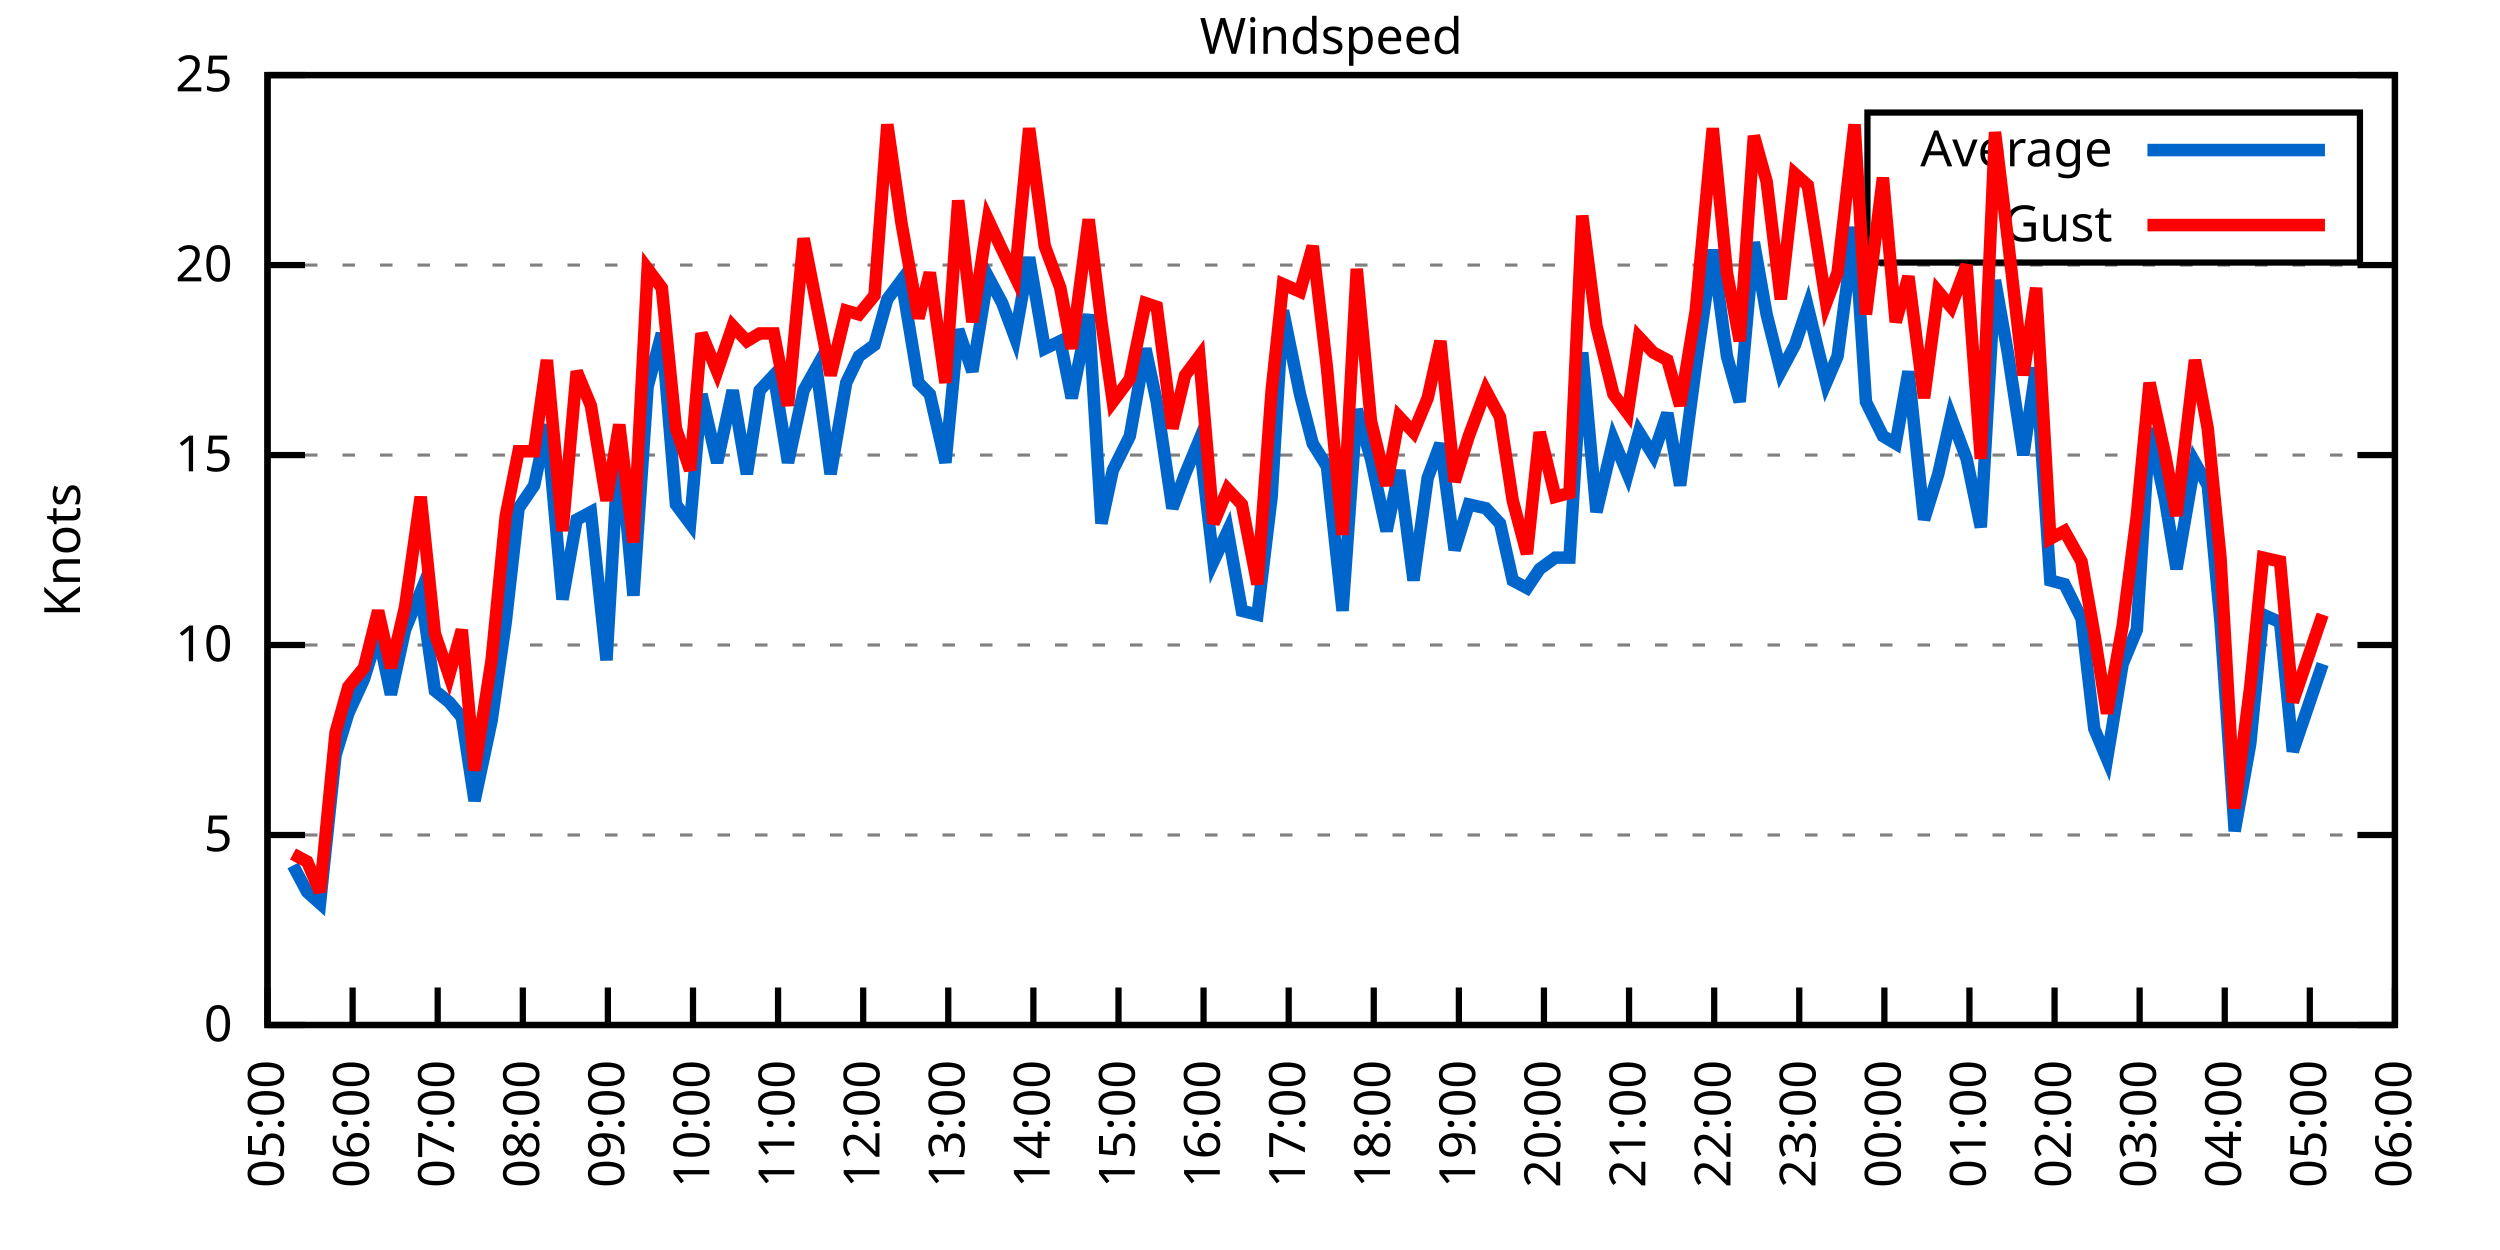
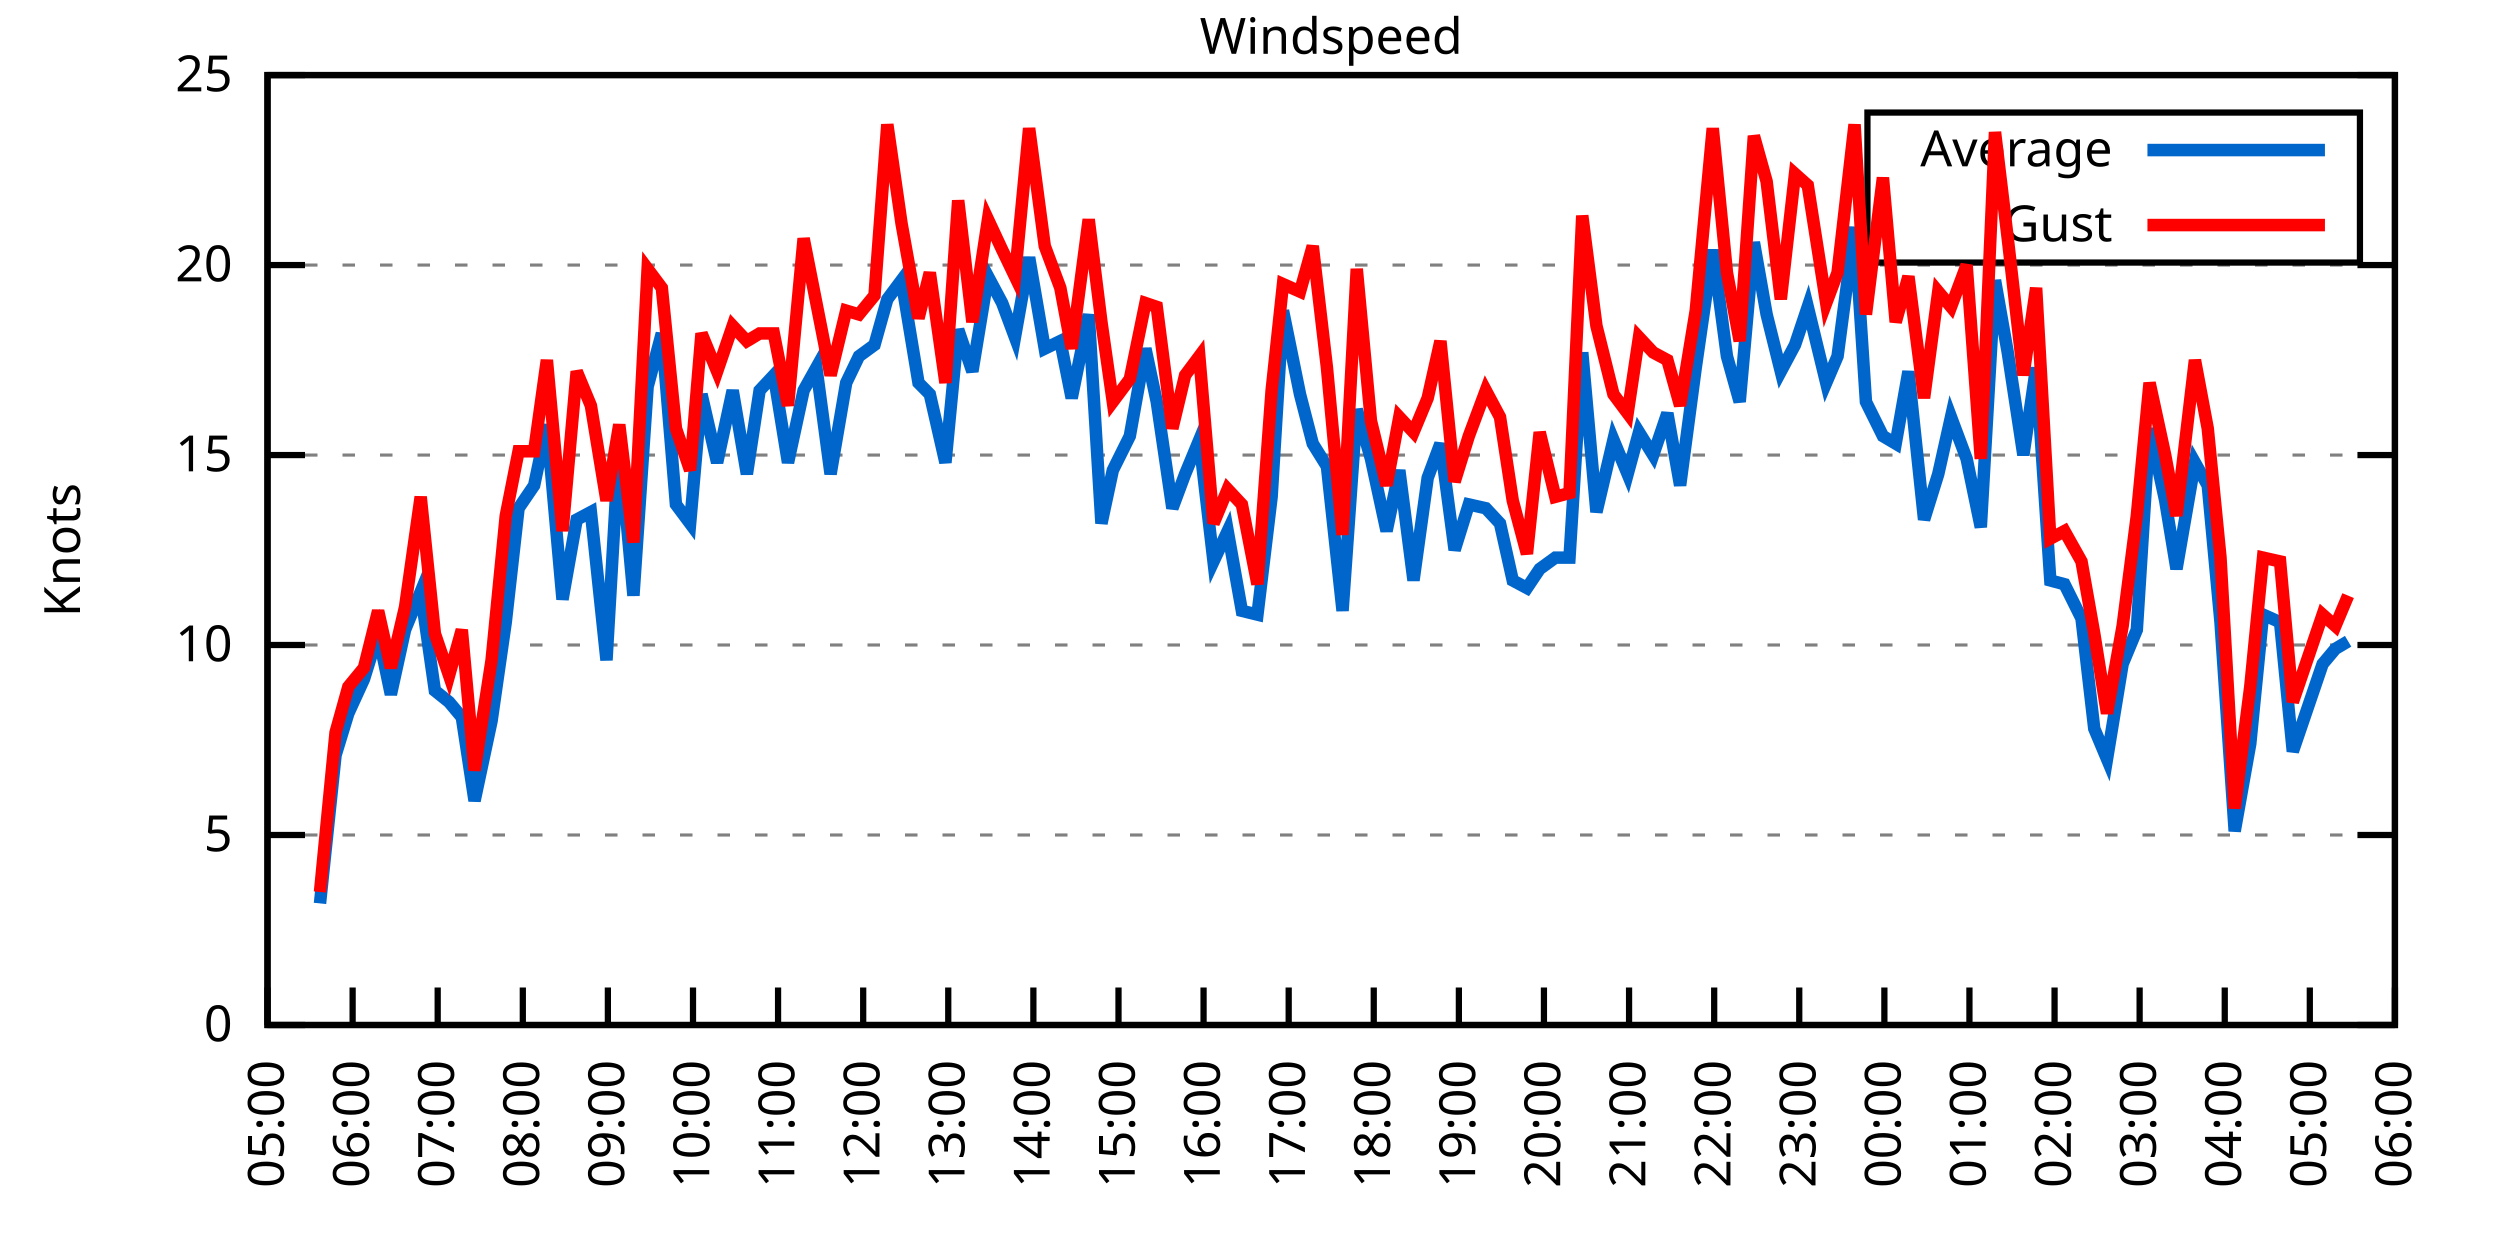
<svg xmlns="http://www.w3.org/2000/svg" xmlns:xlink="http://www.w3.org/1999/xlink" width="400" height="200" viewBox="0 0 400 200">
  <g id="gnuplot_canvas">
    <rect x="0" y="0" width="400" height="200" fill="none" />
    <defs>
      <circle id="gpDot" r="0.5" stroke-width="0.5" stroke="currentColor" />
      <path id="gpPt0" stroke-width="0.333" stroke="currentColor" d="M-1,0 h2 M0,-1 v2" />
      <path id="gpPt1" stroke-width="0.333" stroke="currentColor" d="M-1,-1 L1,1 M1,-1 L-1,1" />
      <path id="gpPt2" stroke-width="0.333" stroke="currentColor" d="M-1,0 L1,0 M0,-1 L0,1 M-1,-1 L1,1 M-1,1 L1,-1" />
      <rect id="gpPt3" stroke-width="0.333" stroke="currentColor" x="-1" y="-1" width="2" height="2" />
      <rect id="gpPt4" stroke-width="0.333" stroke="currentColor" fill="currentColor" x="-1" y="-1" width="2" height="2" />
      <circle id="gpPt5" stroke-width="0.333" stroke="currentColor" cx="0" cy="0" r="1" />
      <use xlink:href="#gpPt5" id="gpPt6" fill="currentColor" stroke="none" />
      <path id="gpPt7" stroke-width="0.333" stroke="currentColor" d="M0,-1.33 L-1.33,0.67 L1.33,0.67 z" />
      <use xlink:href="#gpPt7" id="gpPt8" fill="currentColor" stroke="none" />
      <use xlink:href="#gpPt7" id="gpPt9" stroke="currentColor" transform="rotate(180)" />
      <use xlink:href="#gpPt9" id="gpPt10" fill="currentColor" stroke="none" />
      <use xlink:href="#gpPt3" id="gpPt11" stroke="currentColor" transform="rotate(45)" />
      <use xlink:href="#gpPt11" id="gpPt12" fill="currentColor" stroke="none" />
      <path id="gpPt13" stroke-width="0.333" stroke="currentColor" d="M0,1.330 L1.265,0.411 L0.782,-1.067 L-0.782,-1.076 L-1.265,0.411 z" />
      <use xlink:href="#gpPt13" id="gpPt14" fill="currentColor" stroke="none" />
      <filter id="textbox" filterUnits="objectBoundingBox" x="0" y="0" height="1" width="1">
        <feFlood flood-color="white" flood-opacity="1" result="bgnd" />
        <feComposite in="SourceGraphic" in2="bgnd" operator="atop" />
      </filter>
      <filter id="greybox" filterUnits="objectBoundingBox" x="0" y="0" height="1" width="1">
        <feFlood flood-color="lightgrey" flood-opacity="1" result="grey" />
        <feComposite in="SourceGraphic" in2="grey" operator="atop" />
      </filter>
    </defs>
    <g fill="none" color="white" stroke="currentColor" stroke-width="1.00" stroke-linecap="butt" stroke-linejoin="miter">
</g>
    <g fill="none" color="black" stroke="currentColor" stroke-width="1.00" stroke-linecap="butt" stroke-linejoin="miter">
      <g stroke="none" shape-rendering="crispEdges">
        <polygon fill="rgb(255, 255, 255)" points="42.80,164.00 383.18,164.00 383.18,12.02 42.80,12.02 " />
      </g>
    </g>
    <g fill="none" color="black" stroke="currentColor" stroke-width="1.00" stroke-linecap="butt" stroke-linejoin="miter">
</g>
    <g fill="none" color="black" stroke="black" stroke-width="0.50" stroke-linecap="butt" stroke-linejoin="miter">
</g>
    <g fill="none" color="gray" stroke="currentColor" stroke-width="0.50" stroke-linecap="butt" stroke-linejoin="miter">
      <path stroke="gray" stroke-dasharray="2,4" class="gridline" d="M42.80,164.00 L383.19,164.00  " />
    </g>
    <g fill="none" color="gray" stroke="gray" stroke-width="1.00" stroke-linecap="butt" stroke-linejoin="miter">
</g>
    <g fill="none" color="black" stroke="currentColor" stroke-width="1.00" stroke-linecap="butt" stroke-linejoin="miter">
      <path stroke="black" d="M42.80,164.00 L48.80,164.00 M383.19,164.00 L377.19,164.00  " />
      <g transform="translate(37.20,166.60)" stroke="none" fill="black" font-family="Sans" font-size="8.00" text-anchor="end">
        <text>
          <tspan font-family="Sans"> 0</tspan>
        </text>
      </g>
    </g>
    <g fill="none" color="black" stroke="currentColor" stroke-width="1.00" stroke-linecap="butt" stroke-linejoin="miter">
</g>
    <g fill="none" color="black" stroke="black" stroke-width="0.50" stroke-linecap="butt" stroke-linejoin="miter">
</g>
    <g fill="none" color="gray" stroke="currentColor" stroke-width="0.50" stroke-linecap="butt" stroke-linejoin="miter">
      <path stroke="gray" stroke-dasharray="2,4" class="gridline" d="M42.80,133.60 L383.19,133.60  " />
    </g>
    <g fill="none" color="gray" stroke="gray" stroke-width="1.00" stroke-linecap="butt" stroke-linejoin="miter">
</g>
    <g fill="none" color="black" stroke="currentColor" stroke-width="1.00" stroke-linecap="butt" stroke-linejoin="miter">
      <path stroke="black" d="M42.80,133.60 L48.80,133.60 M383.19,133.60 L377.19,133.60  " />
      <g transform="translate(37.20,136.20)" stroke="none" fill="black" font-family="Sans" font-size="8.00" text-anchor="end">
        <text>
          <tspan font-family="Sans"> 5</tspan>
        </text>
      </g>
    </g>
    <g fill="none" color="black" stroke="currentColor" stroke-width="1.00" stroke-linecap="butt" stroke-linejoin="miter">
</g>
    <g fill="none" color="black" stroke="black" stroke-width="0.50" stroke-linecap="butt" stroke-linejoin="miter">
</g>
    <g fill="none" color="gray" stroke="currentColor" stroke-width="0.50" stroke-linecap="butt" stroke-linejoin="miter">
      <path stroke="gray" stroke-dasharray="2,4" class="gridline" d="M42.80,103.20 L383.19,103.20  " />
    </g>
    <g fill="none" color="gray" stroke="gray" stroke-width="1.00" stroke-linecap="butt" stroke-linejoin="miter">
</g>
    <g fill="none" color="black" stroke="currentColor" stroke-width="1.00" stroke-linecap="butt" stroke-linejoin="miter">
      <path stroke="black" d="M42.80,103.20 L48.80,103.20 M383.19,103.20 L377.19,103.20  " />
      <g transform="translate(37.20,105.80)" stroke="none" fill="black" font-family="Sans" font-size="8.00" text-anchor="end">
        <text>
          <tspan font-family="Sans"> 10</tspan>
        </text>
      </g>
    </g>
    <g fill="none" color="black" stroke="currentColor" stroke-width="1.00" stroke-linecap="butt" stroke-linejoin="miter">
</g>
    <g fill="none" color="black" stroke="black" stroke-width="0.50" stroke-linecap="butt" stroke-linejoin="miter">
</g>
    <g fill="none" color="gray" stroke="currentColor" stroke-width="0.50" stroke-linecap="butt" stroke-linejoin="miter">
      <path stroke="gray" stroke-dasharray="2,4" class="gridline" d="M42.80,72.81 L383.19,72.81  " />
    </g>
    <g fill="none" color="gray" stroke="gray" stroke-width="1.00" stroke-linecap="butt" stroke-linejoin="miter">
</g>
    <g fill="none" color="black" stroke="currentColor" stroke-width="1.00" stroke-linecap="butt" stroke-linejoin="miter">
      <path stroke="black" d="M42.80,72.81 L48.80,72.81 M383.19,72.81 L377.19,72.81  " />
      <g transform="translate(37.20,75.41)" stroke="none" fill="black" font-family="Sans" font-size="8.00" text-anchor="end">
        <text>
          <tspan font-family="Sans"> 15</tspan>
        </text>
      </g>
    </g>
    <g fill="none" color="black" stroke="currentColor" stroke-width="1.00" stroke-linecap="butt" stroke-linejoin="miter">
</g>
    <g fill="none" color="black" stroke="black" stroke-width="0.50" stroke-linecap="butt" stroke-linejoin="miter">
</g>
    <g fill="none" color="gray" stroke="currentColor" stroke-width="0.50" stroke-linecap="butt" stroke-linejoin="miter">
      <path stroke="gray" stroke-dasharray="2,4" class="gridline" d="M42.80,42.41 L383.19,42.41  " />
    </g>
    <g fill="none" color="gray" stroke="gray" stroke-width="1.00" stroke-linecap="butt" stroke-linejoin="miter">
</g>
    <g fill="none" color="black" stroke="currentColor" stroke-width="1.00" stroke-linecap="butt" stroke-linejoin="miter">
      <path stroke="black" d="M42.80,42.41 L48.80,42.41 M383.19,42.41 L377.19,42.41  " />
      <g transform="translate(37.20,45.01)" stroke="none" fill="black" font-family="Sans" font-size="8.00" text-anchor="end">
        <text>
          <tspan font-family="Sans"> 20</tspan>
        </text>
      </g>
    </g>
    <g fill="none" color="black" stroke="currentColor" stroke-width="1.00" stroke-linecap="butt" stroke-linejoin="miter">
</g>
    <g fill="none" color="black" stroke="black" stroke-width="0.50" stroke-linecap="butt" stroke-linejoin="miter">
</g>
    <g fill="none" color="gray" stroke="currentColor" stroke-width="0.50" stroke-linecap="butt" stroke-linejoin="miter">
      <path stroke="gray" stroke-dasharray="2,4" class="gridline" d="M42.80,12.01 L383.19,12.01  " />
    </g>
    <g fill="none" color="gray" stroke="gray" stroke-width="1.00" stroke-linecap="butt" stroke-linejoin="miter">
</g>
    <g fill="none" color="black" stroke="currentColor" stroke-width="1.00" stroke-linecap="butt" stroke-linejoin="miter">
      <path stroke="black" d="M42.80,12.01 L48.80,12.01 M383.19,12.01 L377.19,12.01  " />
      <g transform="translate(37.20,14.61)" stroke="none" fill="black" font-family="Sans" font-size="8.00" text-anchor="end">
        <text>
          <tspan font-family="Sans"> 25</tspan>
        </text>
      </g>
    </g>
    <g fill="none" color="black" stroke="currentColor" stroke-width="1.00" stroke-linecap="butt" stroke-linejoin="miter">
      <path stroke="black" d="M42.80,164.00 L42.80,158.00  " />
      <g transform="translate(45.40,169.60) rotate(270.00)" stroke="none" fill="black" font-family="Sans" font-size="8.00" text-anchor="end">
        <text>
          <tspan font-family="Sans">05:00</tspan>
        </text>
      </g>
    </g>
    <g fill="none" color="black" stroke="currentColor" stroke-width="1.00" stroke-linecap="butt" stroke-linejoin="miter">
      <path stroke="black" d="M56.42,164.00 L56.42,158.00  " />
      <g transform="translate(59.02,169.60) rotate(270.00)" stroke="none" fill="black" font-family="Sans" font-size="8.00" text-anchor="end">
        <text>
          <tspan font-family="Sans">06:00</tspan>
        </text>
      </g>
    </g>
    <g fill="none" color="black" stroke="currentColor" stroke-width="1.00" stroke-linecap="butt" stroke-linejoin="miter">
      <path stroke="black" d="M70.03,164.00 L70.03,158.00  " />
      <g transform="translate(72.63,169.60) rotate(270.00)" stroke="none" fill="black" font-family="Sans" font-size="8.00" text-anchor="end">
        <text>
          <tspan font-family="Sans">07:00</tspan>
        </text>
      </g>
    </g>
    <g fill="none" color="black" stroke="currentColor" stroke-width="1.00" stroke-linecap="butt" stroke-linejoin="miter">
      <path stroke="black" d="M83.65,164.00 L83.65,158.00  " />
      <g transform="translate(86.25,169.60) rotate(270.00)" stroke="none" fill="black" font-family="Sans" font-size="8.00" text-anchor="end">
        <text>
          <tspan font-family="Sans">08:00</tspan>
        </text>
      </g>
    </g>
    <g fill="none" color="black" stroke="currentColor" stroke-width="1.00" stroke-linecap="butt" stroke-linejoin="miter">
      <path stroke="black" d="M97.26,164.00 L97.26,158.00  " />
      <g transform="translate(99.86,169.60) rotate(270.00)" stroke="none" fill="black" font-family="Sans" font-size="8.00" text-anchor="end">
        <text>
          <tspan font-family="Sans">09:00</tspan>
        </text>
      </g>
    </g>
    <g fill="none" color="black" stroke="currentColor" stroke-width="1.00" stroke-linecap="butt" stroke-linejoin="miter">
      <path stroke="black" d="M110.88,164.00 L110.88,158.00  " />
      <g transform="translate(113.48,169.60) rotate(270.00)" stroke="none" fill="black" font-family="Sans" font-size="8.00" text-anchor="end">
        <text>
          <tspan font-family="Sans">10:00</tspan>
        </text>
      </g>
    </g>
    <g fill="none" color="black" stroke="currentColor" stroke-width="1.00" stroke-linecap="butt" stroke-linejoin="miter">
      <path stroke="black" d="M124.49,164.00 L124.49,158.00  " />
      <g transform="translate(127.09,169.60) rotate(270.00)" stroke="none" fill="black" font-family="Sans" font-size="8.00" text-anchor="end">
        <text>
          <tspan font-family="Sans">11:00</tspan>
        </text>
      </g>
    </g>
    <g fill="none" color="black" stroke="currentColor" stroke-width="1.00" stroke-linecap="butt" stroke-linejoin="miter">
      <path stroke="black" d="M138.11,164.00 L138.11,158.00  " />
      <g transform="translate(140.71,169.60) rotate(270.00)" stroke="none" fill="black" font-family="Sans" font-size="8.00" text-anchor="end">
        <text>
          <tspan font-family="Sans">12:00</tspan>
        </text>
      </g>
    </g>
    <g fill="none" color="black" stroke="currentColor" stroke-width="1.00" stroke-linecap="butt" stroke-linejoin="miter">
      <path stroke="black" d="M151.72,164.00 L151.72,158.00  " />
      <g transform="translate(154.32,169.60) rotate(270.00)" stroke="none" fill="black" font-family="Sans" font-size="8.00" text-anchor="end">
        <text>
          <tspan font-family="Sans">13:00</tspan>
        </text>
      </g>
    </g>
    <g fill="none" color="black" stroke="currentColor" stroke-width="1.00" stroke-linecap="butt" stroke-linejoin="miter">
      <path stroke="black" d="M165.34,164.00 L165.34,158.00  " />
      <g transform="translate(167.94,169.60) rotate(270.00)" stroke="none" fill="black" font-family="Sans" font-size="8.00" text-anchor="end">
        <text>
          <tspan font-family="Sans">14:00</tspan>
        </text>
      </g>
    </g>
    <g fill="none" color="black" stroke="currentColor" stroke-width="1.00" stroke-linecap="butt" stroke-linejoin="miter">
      <path stroke="black" d="M178.96,164.00 L178.96,158.00  " />
      <g transform="translate(181.56,169.60) rotate(270.00)" stroke="none" fill="black" font-family="Sans" font-size="8.00" text-anchor="end">
        <text>
          <tspan font-family="Sans">15:00</tspan>
        </text>
      </g>
    </g>
    <g fill="none" color="black" stroke="currentColor" stroke-width="1.00" stroke-linecap="butt" stroke-linejoin="miter">
      <path stroke="black" d="M192.57,164.00 L192.57,158.00  " />
      <g transform="translate(195.17,169.60) rotate(270.00)" stroke="none" fill="black" font-family="Sans" font-size="8.00" text-anchor="end">
        <text>
          <tspan font-family="Sans">16:00</tspan>
        </text>
      </g>
    </g>
    <g fill="none" color="black" stroke="currentColor" stroke-width="1.00" stroke-linecap="butt" stroke-linejoin="miter">
      <path stroke="black" d="M206.19,164.00 L206.19,158.00  " />
      <g transform="translate(208.79,169.60) rotate(270.00)" stroke="none" fill="black" font-family="Sans" font-size="8.00" text-anchor="end">
        <text>
          <tspan font-family="Sans">17:00</tspan>
        </text>
      </g>
    </g>
    <g fill="none" color="black" stroke="currentColor" stroke-width="1.00" stroke-linecap="butt" stroke-linejoin="miter">
      <path stroke="black" d="M219.80,164.00 L219.80,158.00  " />
      <g transform="translate(222.40,169.60) rotate(270.00)" stroke="none" fill="black" font-family="Sans" font-size="8.00" text-anchor="end">
        <text>
          <tspan font-family="Sans">18:00</tspan>
        </text>
      </g>
    </g>
    <g fill="none" color="black" stroke="currentColor" stroke-width="1.00" stroke-linecap="butt" stroke-linejoin="miter">
      <path stroke="black" d="M233.42,164.00 L233.42,158.00  " />
      <g transform="translate(236.02,169.60) rotate(270.00)" stroke="none" fill="black" font-family="Sans" font-size="8.00" text-anchor="end">
        <text>
          <tspan font-family="Sans">19:00</tspan>
        </text>
      </g>
    </g>
    <g fill="none" color="black" stroke="currentColor" stroke-width="1.00" stroke-linecap="butt" stroke-linejoin="miter">
      <path stroke="black" d="M247.03,164.00 L247.03,158.00  " />
      <g transform="translate(249.63,169.60) rotate(270.00)" stroke="none" fill="black" font-family="Sans" font-size="8.00" text-anchor="end">
        <text>
          <tspan font-family="Sans">20:00</tspan>
        </text>
      </g>
    </g>
    <g fill="none" color="black" stroke="currentColor" stroke-width="1.00" stroke-linecap="butt" stroke-linejoin="miter">
      <path stroke="black" d="M260.65,164.00 L260.65,158.00  " />
      <g transform="translate(263.25,169.60) rotate(270.00)" stroke="none" fill="black" font-family="Sans" font-size="8.00" text-anchor="end">
        <text>
          <tspan font-family="Sans">21:00</tspan>
        </text>
      </g>
    </g>
    <g fill="none" color="black" stroke="currentColor" stroke-width="1.00" stroke-linecap="butt" stroke-linejoin="miter">
      <path stroke="black" d="M274.27,164.00 L274.27,158.00  " />
      <g transform="translate(276.87,169.60) rotate(270.00)" stroke="none" fill="black" font-family="Sans" font-size="8.00" text-anchor="end">
        <text>
          <tspan font-family="Sans">22:00</tspan>
        </text>
      </g>
    </g>
    <g fill="none" color="black" stroke="currentColor" stroke-width="1.00" stroke-linecap="butt" stroke-linejoin="miter">
      <path stroke="black" d="M287.88,164.00 L287.88,158.00  " />
      <g transform="translate(290.48,169.60) rotate(270.00)" stroke="none" fill="black" font-family="Sans" font-size="8.00" text-anchor="end">
        <text>
          <tspan font-family="Sans">23:00</tspan>
        </text>
      </g>
    </g>
    <g fill="none" color="black" stroke="currentColor" stroke-width="1.00" stroke-linecap="butt" stroke-linejoin="miter">
      <path stroke="black" d="M301.50,164.00 L301.50,158.00  " />
      <g transform="translate(304.10,169.60) rotate(270.00)" stroke="none" fill="black" font-family="Sans" font-size="8.00" text-anchor="end">
        <text>
          <tspan font-family="Sans">00:00</tspan>
        </text>
      </g>
    </g>
    <g fill="none" color="black" stroke="currentColor" stroke-width="1.00" stroke-linecap="butt" stroke-linejoin="miter">
      <path stroke="black" d="M315.11,164.00 L315.11,158.00  " />
      <g transform="translate(317.71,169.60) rotate(270.00)" stroke="none" fill="black" font-family="Sans" font-size="8.00" text-anchor="end">
        <text>
          <tspan font-family="Sans">01:00</tspan>
        </text>
      </g>
    </g>
    <g fill="none" color="black" stroke="currentColor" stroke-width="1.00" stroke-linecap="butt" stroke-linejoin="miter">
      <path stroke="black" d="M328.73,164.00 L328.73,158.00  " />
      <g transform="translate(331.33,169.60) rotate(270.00)" stroke="none" fill="black" font-family="Sans" font-size="8.00" text-anchor="end">
        <text>
          <tspan font-family="Sans">02:00</tspan>
        </text>
      </g>
    </g>
    <g fill="none" color="black" stroke="currentColor" stroke-width="1.00" stroke-linecap="butt" stroke-linejoin="miter">
      <path stroke="black" d="M342.34,164.00 L342.34,158.00  " />
      <g transform="translate(344.94,169.60) rotate(270.00)" stroke="none" fill="black" font-family="Sans" font-size="8.00" text-anchor="end">
        <text>
          <tspan font-family="Sans">03:00</tspan>
        </text>
      </g>
    </g>
    <g fill="none" color="black" stroke="currentColor" stroke-width="1.00" stroke-linecap="butt" stroke-linejoin="miter">
      <path stroke="black" d="M355.96,164.00 L355.96,158.00  " />
      <g transform="translate(358.56,169.60) rotate(270.00)" stroke="none" fill="black" font-family="Sans" font-size="8.00" text-anchor="end">
        <text>
          <tspan font-family="Sans">04:00</tspan>
        </text>
      </g>
    </g>
    <g fill="none" color="black" stroke="currentColor" stroke-width="1.00" stroke-linecap="butt" stroke-linejoin="miter">
      <path stroke="black" d="M369.57,164.00 L369.57,158.00  " />
      <g transform="translate(372.17,169.60) rotate(270.00)" stroke="none" fill="black" font-family="Sans" font-size="8.00" text-anchor="end">
        <text>
          <tspan font-family="Sans">05:00</tspan>
        </text>
      </g>
    </g>
    <g fill="none" color="black" stroke="currentColor" stroke-width="1.00" stroke-linecap="butt" stroke-linejoin="miter">
      <path stroke="black" d="M383.19,164.00 L383.19,158.00  " />
      <g transform="translate(385.79,169.60) rotate(270.00)" stroke="none" fill="black" font-family="Sans" font-size="8.00" text-anchor="end">
        <text>
          <tspan font-family="Sans">06:00</tspan>
        </text>
      </g>
    </g>
    <g fill="none" color="black" stroke="currentColor" stroke-width="1.00" stroke-linecap="butt" stroke-linejoin="miter">
</g>
    <g fill="none" color="black" stroke="currentColor" stroke-width="1.00" stroke-linecap="butt" stroke-linejoin="miter">
      <path stroke="black" d="M42.80,12.01 L42.80,164.00 L383.19,164.00 L383.19,12.01 L42.80,12.01 Z  " />
    </g>
    <g fill="none" color="black" stroke="currentColor" stroke-width="1.00" stroke-linecap="butt" stroke-linejoin="miter">
</g>
    <g fill="none" color="black" stroke="currentColor" stroke-width="1.00" stroke-linecap="butt" stroke-linejoin="miter">
      <path stroke="black" d="M298.79,42.01 L298.79,18.01 L377.59,18.01 L377.59,42.01 L298.79,42.01 Z  " />
    </g>
    <g id="Windspeed_plot_1">
      <g fill="none" color="white" stroke="black" stroke-width="2.00" stroke-linecap="butt" stroke-linejoin="miter">
</g>
      <g fill="none" color="black" stroke="currentColor" stroke-width="2.00" stroke-linecap="butt" stroke-linejoin="miter">
        <g transform="translate(337.99,26.61)" stroke="none" fill="black" font-family="Sans" font-size="8.00" text-anchor="end">
          <text>
            <tspan font-family="Sans">Average</tspan>
          </text>
        </g>
      </g>
      <g fill="none" color="black" stroke="currentColor" stroke-width="2.00" stroke-linecap="butt" stroke-linejoin="miter">
-         <path stroke="rgb(  0, 102, 204)" d="M343.59,24.01 L371.99,24.01 M46.88,138.47 L49.15,142.72 L51.20,144.55 L53.69,120.83 L55.73,114.15 L58.23,108.68   L60.50,101.38 L62.54,111.11 L64.81,100.77 L67.31,94.69 L69.58,110.50 L71.85,112.32 L73.89,114.76 L75.93,128.13   L78.65,115.36 L80.92,99.56 L82.97,81.32 L85.46,77.67 L87.50,67.94 L90.00,95.91 L92.27,83.14 L94.54,81.93   L97.04,105.64 L99.08,70.37 L101.35,95.30 L103.62,61.86 L105.89,53.35 L108.15,80.71 L110.42,83.75 L112.24,63.08   L114.74,74.02 L117.23,62.47 L119.50,75.85 L121.54,62.47 L123.81,60.04 L126.08,74.02 L128.58,62.47 L130.62,58.82   L132.89,75.85 L135.39,61.25 L137.43,57.00 L139.92,55.18 L141.97,47.88 L144.24,44.84 L146.96,61.25 L148.77,63.08   L151.27,74.02 L153.31,52.74 L155.58,59.43 L158.08,44.23 L160.35,48.49 L162.39,53.96 L164.66,41.19 L167.16,55.78   L169.65,54.57 L171.47,63.69 L174.19,50.31 L176.23,83.75 L178.05,75.24 L180.77,69.77 L183.27,55.78 L185.08,64.29   L187.58,81.32 L189.62,75.85 L191.89,70.37 L194.16,89.83 L196.43,84.97 L198.70,97.73 L201.19,98.34 L203.46,79.49   L205.28,49.70 L208.00,63.08 L210.04,70.98 L212.31,74.63 L214.81,97.73 L217.08,65.51 L219.35,73.41 L221.85,84.97   L223.89,75.24 L226.16,92.87 L228.43,76.45 L230.47,70.98 L232.74,88.00 L235.01,80.71 L237.73,81.32 L240.00,83.75   L242.04,92.87 L244.31,94.08 L246.35,91.04 L248.85,89.22 L251.12,89.22 L253.16,56.39 L255.43,81.93 L258.15,70.37   L260.42,75.85 L262.24,69.16 L264.51,72.81 L266.78,66.12 L268.82,77.67 L271.32,58.82 L274.04,39.98 L276.31,57.00   L278.35,64.29 L280.62,38.76 L282.66,50.31 L284.93,59.43 L287.20,55.18 L289.24,49.10 L292.19,61.25 L294.01,57.00   L296.73,36.33 L298.55,64.29 L301.27,69.77 L303.31,70.98 L305.35,59.43 L307.85,83.14 L310.12,75.85 L312.16,66.73   L314.66,73.41 L316.93,84.36 L319.20,44.84 L321.24,56.39 L323.74,72.81 L325.78,58.82 L328.05,92.87 L330.32,93.48   L333.04,98.95 L335.08,116.58 L337.12,121.44 L339.62,106.24 L341.89,100.77 L343.93,68.55 L346.43,80.10 L348.24,91.04   L351.19,74.02 L353.24,77.67 L355.28,99.56 L357.55,132.99 L360.04,119.01 L362.09,98.34 L364.81,99.56 L366.85,120.23   L371.62,106.24  " />
+         <path stroke="rgb(  0, 102, 204)" d="M343.59,24.01 L371.99,24.01 M51.20,144.55 L53.69,120.83 L55.73,114.15 L58.23,108.68 L60.50,101.38 L62.54,111.11   L64.81,100.77 L67.31,94.69 L69.58,110.50 L71.85,112.32 L73.89,114.76 L75.93,128.13 L78.65,115.36 L80.92,99.56   L82.97,81.32 L85.46,77.67 L87.50,67.94 L90.00,95.91 L92.27,83.14 L94.54,81.93 L97.04,105.64 L99.08,70.37   L101.35,95.30 L103.62,61.86 L105.89,53.35 L108.15,80.71 L110.42,83.75 L112.24,63.08 L114.74,74.02 L117.23,62.47   L119.50,75.85 L121.54,62.47 L123.81,60.04 L126.08,74.02 L128.58,62.47 L130.62,58.82 L132.89,75.85 L135.39,61.25   L137.43,57.00 L139.92,55.18 L141.97,47.88 L144.24,44.84 L146.96,61.25 L148.77,63.08 L151.27,74.02 L153.31,52.74   L155.58,59.43 L158.08,44.23 L160.35,48.49 L162.39,53.96 L164.66,41.19 L167.16,55.78 L169.65,54.57 L171.47,63.69   L174.19,50.31 L176.23,83.75 L178.05,75.24 L180.77,69.77 L183.27,55.78 L185.08,64.29 L187.58,81.32 L189.62,75.85   L191.89,70.37 L194.16,89.83 L196.43,84.97 L198.70,97.73 L201.19,98.34 L203.46,79.49 L205.28,49.70 L208.00,63.08   L210.04,70.98 L212.31,74.63 L214.81,97.73 L217.08,65.51 L219.35,73.41 L221.85,84.97 L223.89,75.24 L226.16,92.87   L228.43,76.45 L230.47,70.98 L232.74,88.00 L235.01,80.71 L237.73,81.32 L240.00,83.75 L242.04,92.87 L244.31,94.08   L246.35,91.04 L248.85,89.22 L251.12,89.22 L253.16,56.39 L255.43,81.93 L258.15,70.37 L260.42,75.85 L262.24,69.16   L264.51,72.81 L266.78,66.12 L268.82,77.67 L271.32,58.82 L274.04,39.98 L276.31,57.00 L278.35,64.29 L280.62,38.76   L282.66,50.31 L284.93,59.43 L287.20,55.18 L289.24,49.10 L292.19,61.25 L294.01,57.00 L296.73,36.33 L298.55,64.29   L301.27,69.77 L303.31,70.98 L305.35,59.43 L307.85,83.14 L310.12,75.85 L312.16,66.73 L314.66,73.41 L316.93,84.36   L319.20,44.84 L321.24,56.39 L323.74,72.81 L325.78,58.82 L328.05,92.87 L330.32,93.48 L333.04,98.95 L335.08,116.58   L337.12,121.44 L339.62,106.24 L341.89,100.77 L343.93,68.55 L346.43,80.10 L348.24,91.04 L351.19,74.02 L353.24,77.67   L355.28,99.56 L357.55,132.99 L360.04,119.01 L362.09,98.34 L364.81,99.56 L366.85,120.23 L371.62,106.24 L373.66,103.81   L375.70,102.60  " />
      </g>
    </g>
    <g id="Windspeed_plot_2">
      <g fill="none" color="black" stroke="currentColor" stroke-width="2.00" stroke-linecap="butt" stroke-linejoin="miter">
        <g transform="translate(337.99,38.61)" stroke="none" fill="black" font-family="Sans" font-size="8.00" text-anchor="end">
          <text>
            <tspan font-family="Sans">Gust</tspan>
          </text>
        </g>
      </g>
      <g fill="none" color="black" stroke="currentColor" stroke-width="2.00" stroke-linecap="butt" stroke-linejoin="miter">
-         <path stroke="rgb(255,   0,   0)" d="M343.59,36.01 L371.99,36.01 M46.88,136.64 L49.15,137.86 L51.20,142.72 L53.69,117.19 L55.73,109.89 L58.23,106.85   L60.50,97.73 L62.54,106.85 L64.81,97.12 L67.31,79.49 L69.58,101.38 L71.85,108.07 L73.89,100.77 L75.93,123.27   L78.65,105.64 L80.92,82.53 L82.97,72.20 L85.46,72.20 L87.50,57.61 L90.00,84.97 L92.27,59.43 L94.54,64.90   L97.04,80.10 L99.08,67.94 L101.35,86.79 L103.62,43.02 L105.89,46.06 L108.15,68.55 L110.42,75.24 L112.24,53.35   L114.74,59.43 L117.23,52.14 L119.50,54.57 L121.54,53.35 L123.81,53.35 L126.08,64.90 L128.58,38.15 L130.62,48.49   L132.89,60.04 L135.39,49.70 L137.43,50.31 L139.92,47.27 L141.97,19.91 L144.24,35.72 L146.96,50.92 L148.77,43.62   L151.27,61.25 L153.31,32.07 L155.58,51.53 L158.08,35.11 L160.35,39.98 L162.39,44.23 L164.66,20.52 L167.16,39.37   L169.65,46.06 L171.47,55.78 L174.19,35.11 L176.23,51.53 L178.05,64.29 L180.77,60.65 L183.27,48.49 L185.08,49.10   L187.58,68.55 L189.62,60.04 L191.89,57.00 L194.16,83.75 L196.43,78.28 L198.70,80.71 L201.19,93.48 L203.46,62.47   L205.28,45.45 L208.00,46.66 L210.04,39.37 L212.31,58.82 L214.81,85.57 L217.08,43.02 L219.35,67.33 L221.85,77.67   L223.89,66.73 L226.16,69.16 L228.43,63.69 L230.47,54.57 L232.74,77.06 L235.01,69.77 L237.73,62.47 L240.00,66.73   L242.04,80.10 L244.31,88.61 L246.35,69.16 L248.85,79.49 L251.12,78.89 L253.16,34.50 L255.43,52.14 L258.15,63.08   L260.42,66.12 L262.24,53.96 L264.51,56.39 L266.78,57.61 L268.82,64.90 L271.32,49.70 L274.04,20.52 L276.31,43.62   L278.35,54.57 L280.62,21.74 L282.66,29.03 L284.93,47.88 L287.20,27.82 L289.24,29.64 L292.19,48.49 L294.01,43.62   L296.73,19.91 L298.55,50.31 L301.27,28.42 L303.31,51.53 L305.35,44.23 L307.85,63.69 L310.12,46.66 L312.16,49.10   L314.66,42.41 L316.93,73.41 L319.20,21.13 L321.24,38.15 L323.74,60.04 L325.78,46.06 L328.05,86.18 L330.32,84.97   L333.04,89.83 L335.08,101.38 L337.12,114.15 L339.62,100.16 L341.89,82.53 L343.93,61.25 L346.43,72.81 L348.24,82.53   L351.19,57.61 L353.24,68.55 L355.28,89.22 L357.55,129.35 L360.04,109.89 L362.09,89.22 L364.81,89.83 L366.85,112.32   L371.62,98.34  " />
+         <path stroke="rgb(255,   0,   0)" d="M343.59,36.01 L371.99,36.01 M51.20,142.72 L53.69,117.19 L55.73,109.89 L58.23,106.85 L60.50,97.73 L62.54,106.85   L64.81,97.12 L67.31,79.49 L69.58,101.38 L71.85,108.07 L73.89,100.77 L75.93,123.27 L78.65,105.64 L80.92,82.53   L82.97,72.20 L85.46,72.20 L87.50,57.61 L90.00,84.97 L92.27,59.43 L94.54,64.90 L97.04,80.10 L99.08,67.94   L101.35,86.79 L103.62,43.02 L105.89,46.06 L108.15,68.55 L110.42,75.24 L112.24,53.35 L114.74,59.43 L117.23,52.14   L119.50,54.57 L121.54,53.35 L123.81,53.35 L126.08,64.90 L128.58,38.15 L130.62,48.49 L132.89,60.04 L135.39,49.70   L137.43,50.31 L139.92,47.27 L141.97,19.91 L144.24,35.72 L146.96,50.92 L148.77,43.62 L151.27,61.25 L153.31,32.07   L155.58,51.53 L158.08,35.11 L160.35,39.98 L162.39,44.23 L164.66,20.52 L167.16,39.37 L169.65,46.06 L171.47,55.78   L174.19,35.11 L176.23,51.53 L178.05,64.29 L180.77,60.65 L183.27,48.49 L185.08,49.10 L187.58,68.55 L189.62,60.04   L191.89,57.00 L194.16,83.75 L196.43,78.28 L198.70,80.71 L201.19,93.48 L203.46,62.47 L205.28,45.45 L208.00,46.66   L210.04,39.37 L212.31,58.82 L214.81,85.57 L217.08,43.02 L219.35,67.33 L221.85,77.67 L223.89,66.73 L226.16,69.16   L228.43,63.69 L230.47,54.57 L232.74,77.06 L235.01,69.77 L237.73,62.47 L240.00,66.73 L242.04,80.10 L244.31,88.61   L246.35,69.16 L248.85,79.49 L251.12,78.89 L253.16,34.50 L255.43,52.14 L258.15,63.08 L260.42,66.12 L262.24,53.96   L264.51,56.39 L266.78,57.61 L268.82,64.90 L271.32,49.70 L274.04,20.52 L276.31,43.62 L278.35,54.57 L280.62,21.74   L282.66,29.03 L284.93,47.88 L287.20,27.82 L289.24,29.64 L292.19,48.49 L294.01,43.62 L296.73,19.91 L298.55,50.31   L301.27,28.42 L303.31,51.53 L305.35,44.23 L307.85,63.69 L310.12,46.66 L312.16,49.10 L314.66,42.41 L316.93,73.41   L319.20,21.13 L321.24,38.15 L323.74,60.04 L325.78,46.06 L328.05,86.18 L330.32,84.97 L333.04,89.83 L335.08,101.38   L337.12,114.15 L339.62,100.16 L341.89,82.53 L343.93,61.25 L346.43,72.81 L348.24,82.53 L351.19,57.61 L353.24,68.55   L355.28,89.22 L357.55,129.35 L360.04,109.89 L362.09,89.22 L364.81,89.83 L366.85,112.32 L371.62,98.34 L373.66,100.16   L375.70,95.30  " />
      </g>
    </g>
    <g fill="none" color="black" stroke="currentColor" stroke-width="2.00" stroke-linecap="butt" stroke-linejoin="miter">
</g>
    <g fill="none" color="black" stroke="black" stroke-width="1.00" stroke-linecap="butt" stroke-linejoin="miter">
</g>
    <g fill="none" color="black" stroke="currentColor" stroke-width="1.00" stroke-linecap="butt" stroke-linejoin="miter">
      <path stroke="black" d="M42.80,12.01 L42.80,164.00 L383.19,164.00 L383.19,12.01 L42.80,12.01 Z  " />
      <g transform="translate(12.80,88.01) rotate(270.00)" stroke="none" fill="black" font-family="Sans" font-size="8.00" text-anchor="middle">
        <text>
          <tspan font-family="Sans">Knots</tspan>
        </text>
      </g>
    </g>
    <g fill="none" color="black" stroke="currentColor" stroke-width="1.00" stroke-linecap="butt" stroke-linejoin="miter">
</g>
    <g fill="none" color="black" stroke="currentColor" stroke-width="1.00" stroke-linecap="butt" stroke-linejoin="miter">
      <g transform="translate(212.99,8.61)" stroke="none" fill="black" font-family="Sans" font-size="8.00" text-anchor="middle">
        <text>
          <tspan font-family="Sans">Windspeed</tspan>
        </text>
      </g>
    </g>
    <g fill="none" color="black" stroke="currentColor" stroke-width="1.00" stroke-linecap="butt" stroke-linejoin="miter">
</g>
  </g>
</svg>
